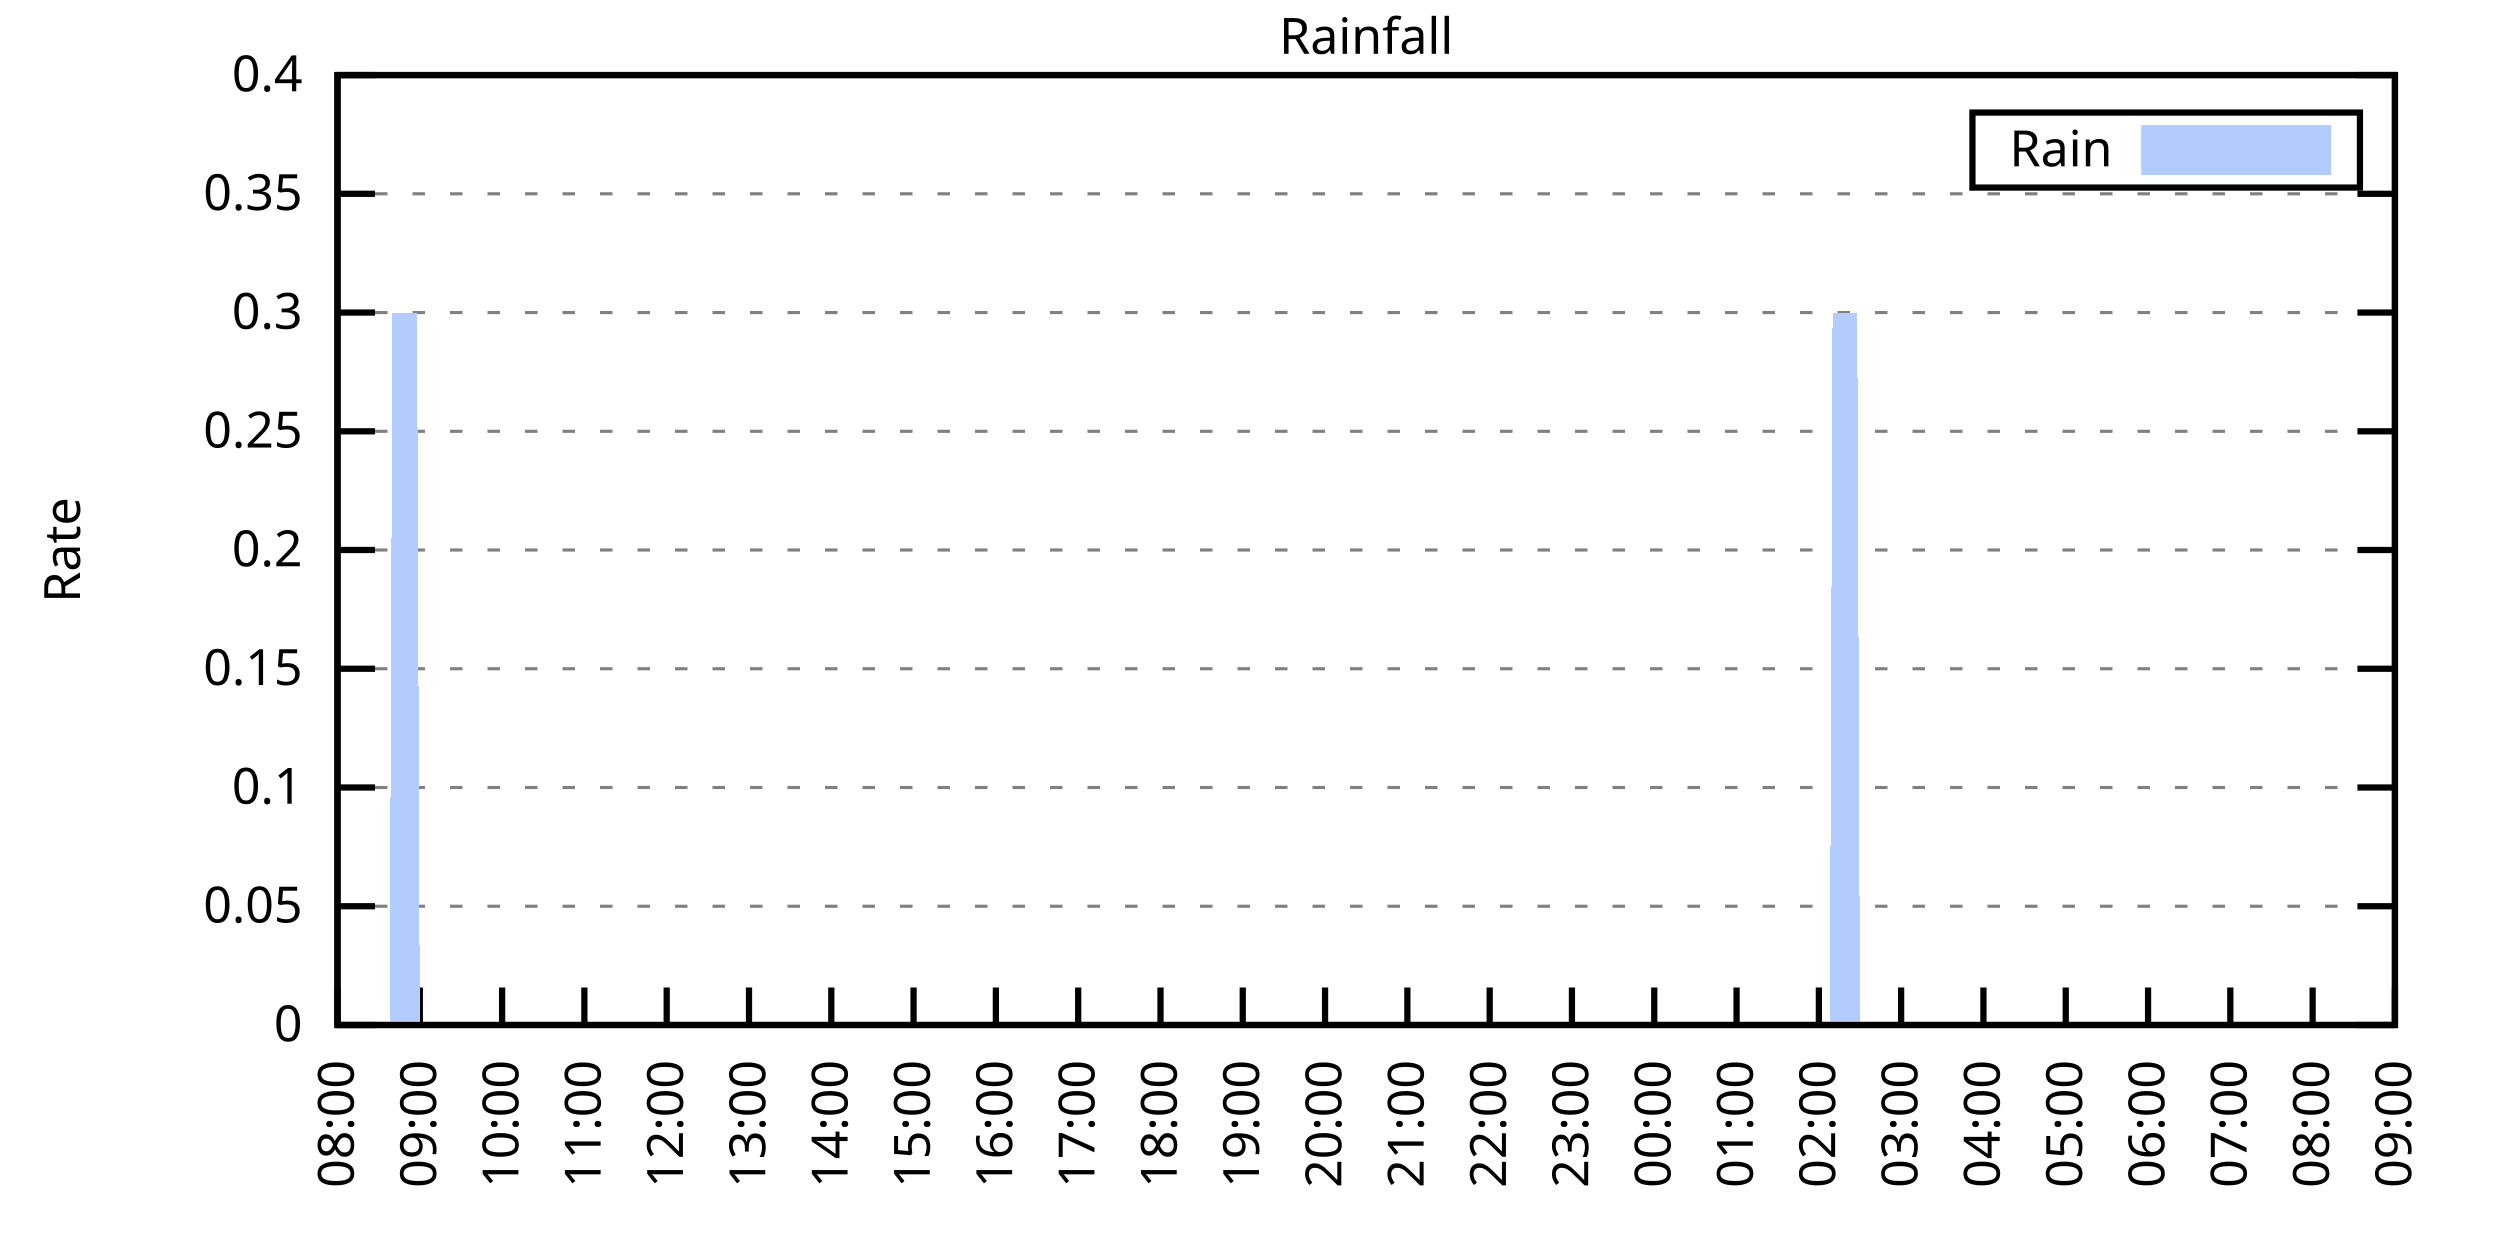
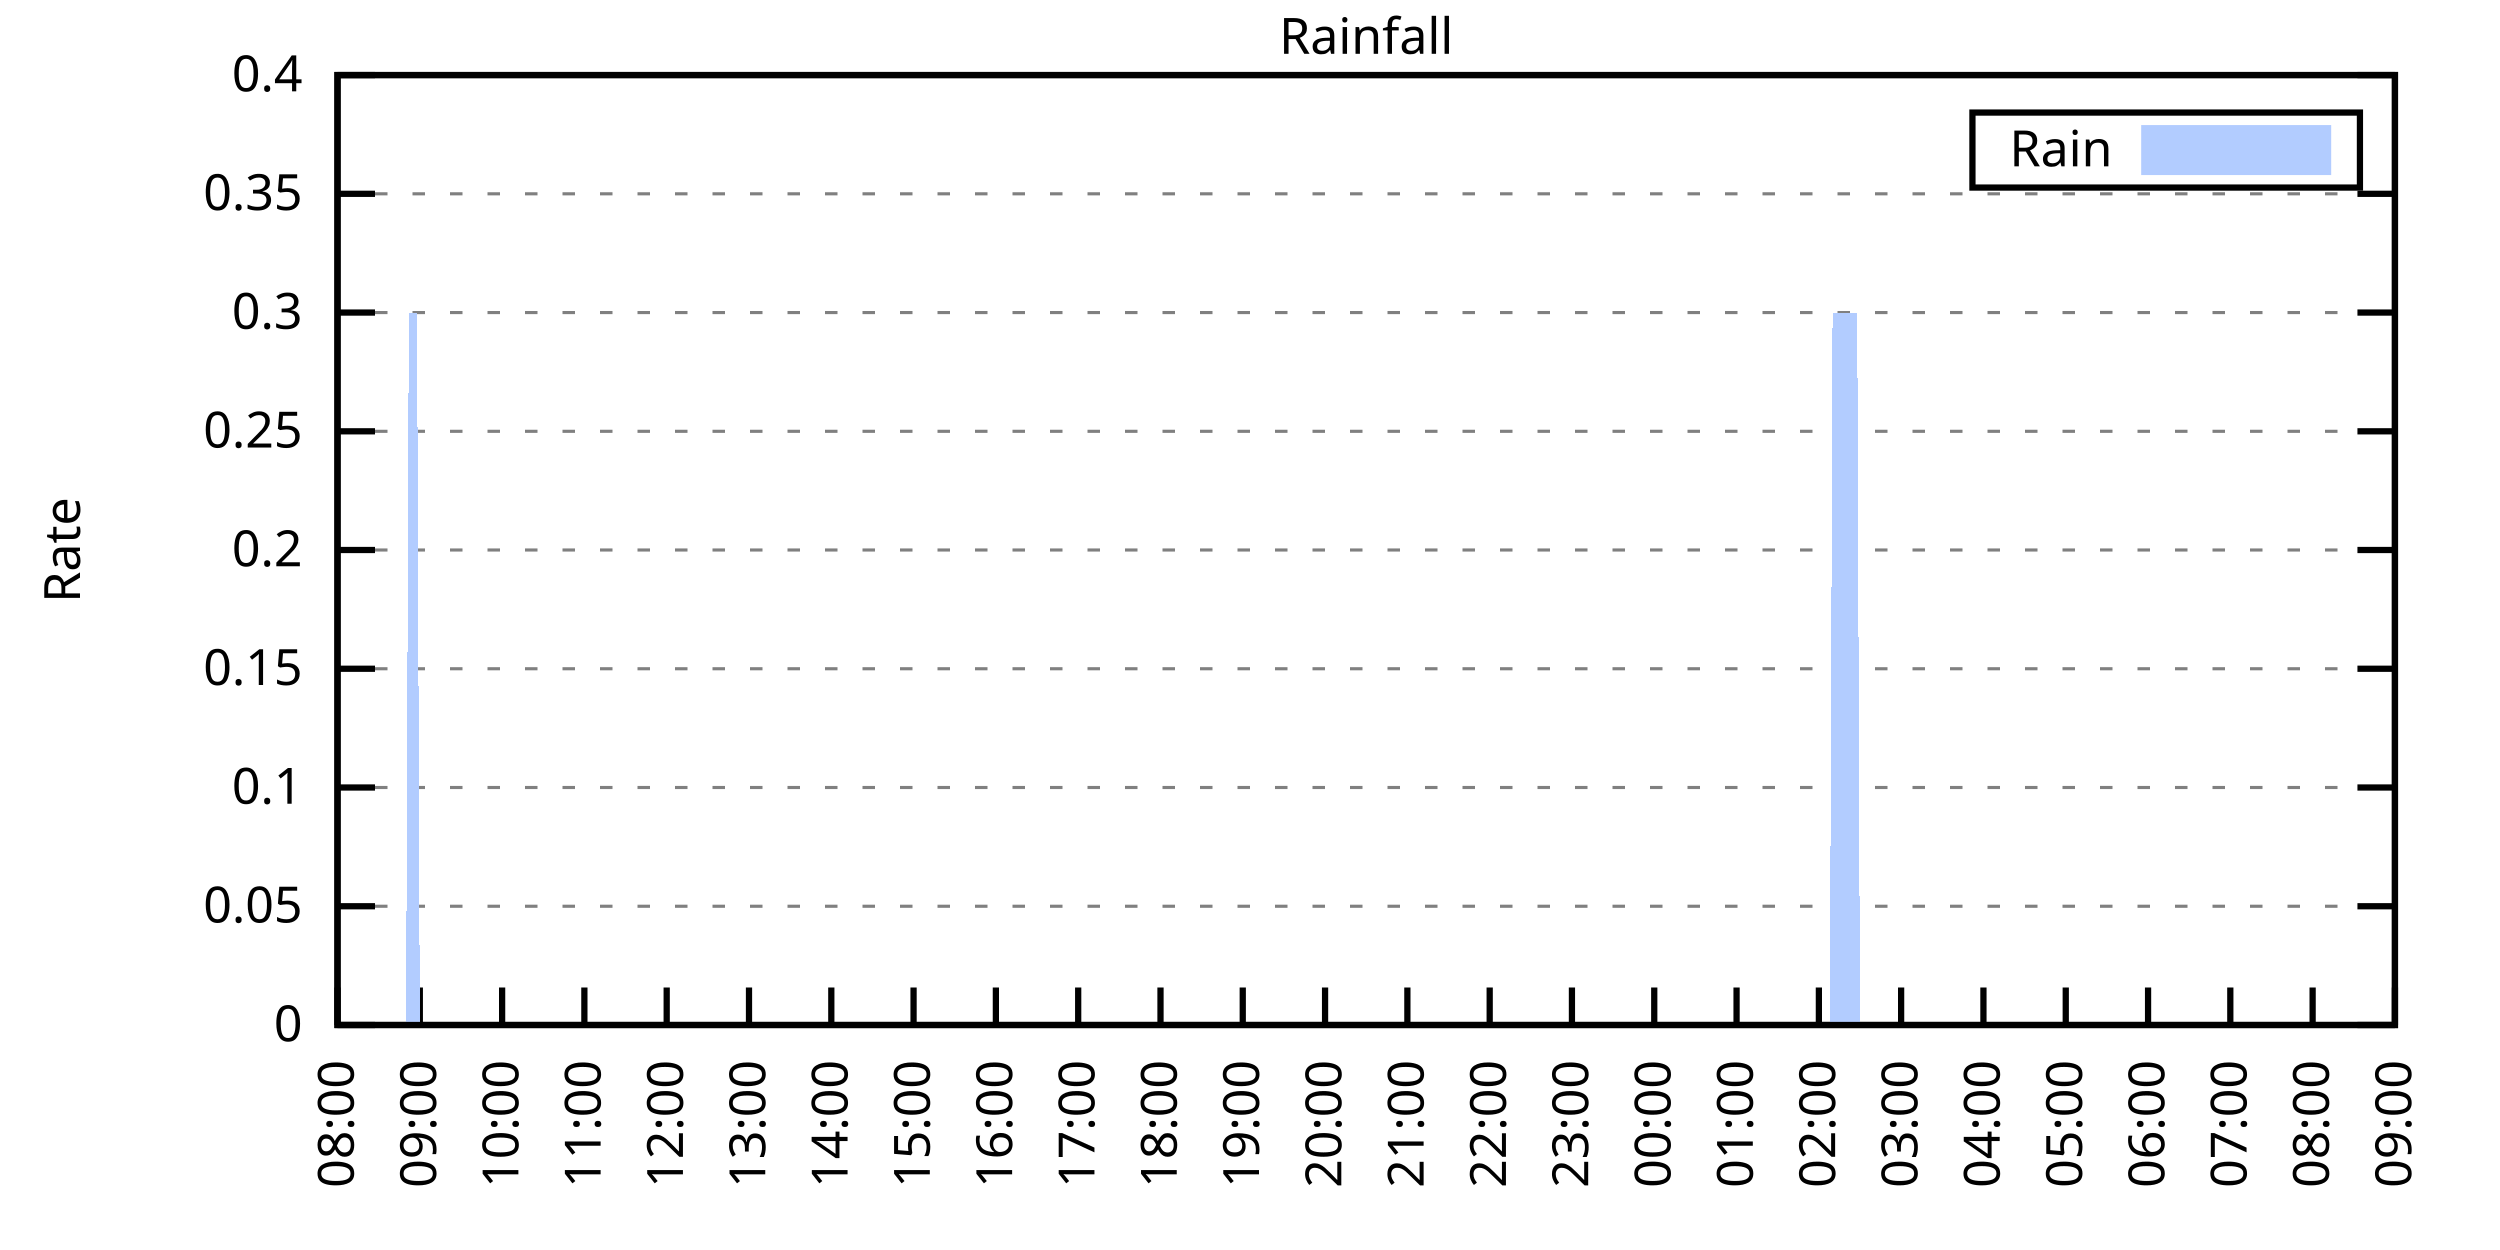
<svg xmlns="http://www.w3.org/2000/svg" xmlns:xlink="http://www.w3.org/1999/xlink" width="400" height="200" viewBox="0 0 400 200">
  <g id="gnuplot_canvas">
    <rect x="0" y="0" width="400" height="200" fill="none" />
    <defs>
      <circle id="gpDot" r="0.5" stroke-width="0.5" stroke="currentColor" />
      <path id="gpPt0" stroke-width="0.333" stroke="currentColor" d="M-1,0 h2 M0,-1 v2" />
      <path id="gpPt1" stroke-width="0.333" stroke="currentColor" d="M-1,-1 L1,1 M1,-1 L-1,1" />
      <path id="gpPt2" stroke-width="0.333" stroke="currentColor" d="M-1,0 L1,0 M0,-1 L0,1 M-1,-1 L1,1 M-1,1 L1,-1" />
      <rect id="gpPt3" stroke-width="0.333" stroke="currentColor" x="-1" y="-1" width="2" height="2" />
      <rect id="gpPt4" stroke-width="0.333" stroke="currentColor" fill="currentColor" x="-1" y="-1" width="2" height="2" />
      <circle id="gpPt5" stroke-width="0.333" stroke="currentColor" cx="0" cy="0" r="1" />
      <use xlink:href="#gpPt5" id="gpPt6" fill="currentColor" stroke="none" />
      <path id="gpPt7" stroke-width="0.333" stroke="currentColor" d="M0,-1.33 L-1.33,0.67 L1.33,0.67 z" />
      <use xlink:href="#gpPt7" id="gpPt8" fill="currentColor" stroke="none" />
      <use xlink:href="#gpPt7" id="gpPt9" stroke="currentColor" transform="rotate(180)" />
      <use xlink:href="#gpPt9" id="gpPt10" fill="currentColor" stroke="none" />
      <use xlink:href="#gpPt3" id="gpPt11" stroke="currentColor" transform="rotate(45)" />
      <use xlink:href="#gpPt11" id="gpPt12" fill="currentColor" stroke="none" />
      <path id="gpPt13" stroke-width="0.333" stroke="currentColor" d="M0,1.330 L1.265,0.411 L0.782,-1.067 L-0.782,-1.076 L-1.265,0.411 z" />
      <use xlink:href="#gpPt13" id="gpPt14" fill="currentColor" stroke="none" />
      <filter id="textbox" filterUnits="objectBoundingBox" x="0" y="0" height="1" width="1">
        <feFlood flood-color="white" flood-opacity="1" result="bgnd" />
        <feComposite in="SourceGraphic" in2="bgnd" operator="atop" />
      </filter>
      <filter id="greybox" filterUnits="objectBoundingBox" x="0" y="0" height="1" width="1">
        <feFlood flood-color="lightgrey" flood-opacity="1" result="grey" />
        <feComposite in="SourceGraphic" in2="grey" operator="atop" />
      </filter>
    </defs>
    <g fill="none" color="white" stroke="currentColor" stroke-width="1.00" stroke-linecap="butt" stroke-linejoin="miter">
</g>
    <g fill="none" color="black" stroke="currentColor" stroke-width="1.00" stroke-linecap="butt" stroke-linejoin="miter">
      <g stroke="none" shape-rendering="crispEdges">
        <polygon fill="rgb(255, 255, 255)" points="54.00,164.00 383.18,164.00 383.18,12.02 54.00,12.02 " />
      </g>
    </g>
    <g fill="none" color="black" stroke="currentColor" stroke-width="1.00" stroke-linecap="butt" stroke-linejoin="miter">
</g>
    <g fill="none" color="black" stroke="black" stroke-width="0.50" stroke-linecap="butt" stroke-linejoin="miter">
</g>
    <g fill="none" color="gray" stroke="currentColor" stroke-width="0.50" stroke-linecap="butt" stroke-linejoin="miter">
      <path stroke="gray" stroke-dasharray="2,4" class="gridline" d="M54.00,164.00 L383.19,164.00  " />
    </g>
    <g fill="none" color="gray" stroke="gray" stroke-width="1.00" stroke-linecap="butt" stroke-linejoin="miter">
</g>
    <g fill="none" color="black" stroke="currentColor" stroke-width="1.00" stroke-linecap="butt" stroke-linejoin="miter">
      <path stroke="black" d="M54.00,164.00 L60.00,164.00 M383.19,164.00 L377.19,164.00  " />
      <g transform="translate(48.40,166.60)" stroke="none" fill="black" font-family="Sans" font-size="8.00" text-anchor="end">
        <text>
          <tspan font-family="Sans"> 0</tspan>
        </text>
      </g>
    </g>
    <g fill="none" color="black" stroke="currentColor" stroke-width="1.00" stroke-linecap="butt" stroke-linejoin="miter">
</g>
    <g fill="none" color="black" stroke="black" stroke-width="0.50" stroke-linecap="butt" stroke-linejoin="miter">
</g>
    <g fill="none" color="gray" stroke="currentColor" stroke-width="0.50" stroke-linecap="butt" stroke-linejoin="miter">
      <path stroke="gray" stroke-dasharray="2,4" class="gridline" d="M54.00,145.00 L383.19,145.00  " />
    </g>
    <g fill="none" color="gray" stroke="gray" stroke-width="1.00" stroke-linecap="butt" stroke-linejoin="miter">
</g>
    <g fill="none" color="black" stroke="currentColor" stroke-width="1.00" stroke-linecap="butt" stroke-linejoin="miter">
      <path stroke="black" d="M54.00,145.00 L60.00,145.00 M383.19,145.00 L377.19,145.00  " />
      <g transform="translate(48.40,147.60)" stroke="none" fill="black" font-family="Sans" font-size="8.00" text-anchor="end">
        <text>
          <tspan font-family="Sans"> 0.05</tspan>
        </text>
      </g>
    </g>
    <g fill="none" color="black" stroke="currentColor" stroke-width="1.00" stroke-linecap="butt" stroke-linejoin="miter">
</g>
    <g fill="none" color="black" stroke="black" stroke-width="0.50" stroke-linecap="butt" stroke-linejoin="miter">
</g>
    <g fill="none" color="gray" stroke="currentColor" stroke-width="0.50" stroke-linecap="butt" stroke-linejoin="miter">
      <path stroke="gray" stroke-dasharray="2,4" class="gridline" d="M54.00,126.00 L383.19,126.00  " />
    </g>
    <g fill="none" color="gray" stroke="gray" stroke-width="1.00" stroke-linecap="butt" stroke-linejoin="miter">
</g>
    <g fill="none" color="black" stroke="currentColor" stroke-width="1.00" stroke-linecap="butt" stroke-linejoin="miter">
      <path stroke="black" d="M54.00,126.00 L60.00,126.00 M383.19,126.00 L377.19,126.00  " />
      <g transform="translate(48.40,128.60)" stroke="none" fill="black" font-family="Sans" font-size="8.00" text-anchor="end">
        <text>
          <tspan font-family="Sans"> 0.1</tspan>
        </text>
      </g>
    </g>
    <g fill="none" color="black" stroke="currentColor" stroke-width="1.00" stroke-linecap="butt" stroke-linejoin="miter">
</g>
    <g fill="none" color="black" stroke="black" stroke-width="0.50" stroke-linecap="butt" stroke-linejoin="miter">
</g>
    <g fill="none" color="gray" stroke="currentColor" stroke-width="0.50" stroke-linecap="butt" stroke-linejoin="miter">
      <path stroke="gray" stroke-dasharray="2,4" class="gridline" d="M54.00,107.00 L383.19,107.00  " />
    </g>
    <g fill="none" color="gray" stroke="gray" stroke-width="1.00" stroke-linecap="butt" stroke-linejoin="miter">
</g>
    <g fill="none" color="black" stroke="currentColor" stroke-width="1.00" stroke-linecap="butt" stroke-linejoin="miter">
      <path stroke="black" d="M54.00,107.00 L60.00,107.00 M383.19,107.00 L377.19,107.00  " />
      <g transform="translate(48.40,109.60)" stroke="none" fill="black" font-family="Sans" font-size="8.00" text-anchor="end">
        <text>
          <tspan font-family="Sans"> 0.15</tspan>
        </text>
      </g>
    </g>
    <g fill="none" color="black" stroke="currentColor" stroke-width="1.00" stroke-linecap="butt" stroke-linejoin="miter">
</g>
    <g fill="none" color="black" stroke="black" stroke-width="0.50" stroke-linecap="butt" stroke-linejoin="miter">
</g>
    <g fill="none" color="gray" stroke="currentColor" stroke-width="0.50" stroke-linecap="butt" stroke-linejoin="miter">
      <path stroke="gray" stroke-dasharray="2,4" class="gridline" d="M54.00,88.00 L383.19,88.00  " />
    </g>
    <g fill="none" color="gray" stroke="gray" stroke-width="1.00" stroke-linecap="butt" stroke-linejoin="miter">
</g>
    <g fill="none" color="black" stroke="currentColor" stroke-width="1.00" stroke-linecap="butt" stroke-linejoin="miter">
      <path stroke="black" d="M54.00,88.00 L60.00,88.00 M383.19,88.00 L377.19,88.00  " />
      <g transform="translate(48.40,90.60)" stroke="none" fill="black" font-family="Sans" font-size="8.00" text-anchor="end">
        <text>
          <tspan font-family="Sans"> 0.2</tspan>
        </text>
      </g>
    </g>
    <g fill="none" color="black" stroke="currentColor" stroke-width="1.00" stroke-linecap="butt" stroke-linejoin="miter">
</g>
    <g fill="none" color="black" stroke="black" stroke-width="0.50" stroke-linecap="butt" stroke-linejoin="miter">
</g>
    <g fill="none" color="gray" stroke="currentColor" stroke-width="0.50" stroke-linecap="butt" stroke-linejoin="miter">
      <path stroke="gray" stroke-dasharray="2,4" class="gridline" d="M54.00,69.01 L383.19,69.01  " />
    </g>
    <g fill="none" color="gray" stroke="gray" stroke-width="1.00" stroke-linecap="butt" stroke-linejoin="miter">
</g>
    <g fill="none" color="black" stroke="currentColor" stroke-width="1.00" stroke-linecap="butt" stroke-linejoin="miter">
      <path stroke="black" d="M54.00,69.01 L60.00,69.01 M383.19,69.01 L377.19,69.01  " />
      <g transform="translate(48.40,71.61)" stroke="none" fill="black" font-family="Sans" font-size="8.00" text-anchor="end">
        <text>
          <tspan font-family="Sans"> 0.25</tspan>
        </text>
      </g>
    </g>
    <g fill="none" color="black" stroke="currentColor" stroke-width="1.00" stroke-linecap="butt" stroke-linejoin="miter">
</g>
    <g fill="none" color="black" stroke="black" stroke-width="0.50" stroke-linecap="butt" stroke-linejoin="miter">
</g>
    <g fill="none" color="gray" stroke="currentColor" stroke-width="0.50" stroke-linecap="butt" stroke-linejoin="miter">
      <path stroke="gray" stroke-dasharray="2,4" class="gridline" d="M54.00,50.01 L383.19,50.01  " />
    </g>
    <g fill="none" color="gray" stroke="gray" stroke-width="1.00" stroke-linecap="butt" stroke-linejoin="miter">
</g>
    <g fill="none" color="black" stroke="currentColor" stroke-width="1.00" stroke-linecap="butt" stroke-linejoin="miter">
      <path stroke="black" d="M54.00,50.01 L60.00,50.01 M383.19,50.01 L377.19,50.01  " />
      <g transform="translate(48.40,52.61)" stroke="none" fill="black" font-family="Sans" font-size="8.00" text-anchor="end">
        <text>
          <tspan font-family="Sans"> 0.3</tspan>
        </text>
      </g>
    </g>
    <g fill="none" color="black" stroke="currentColor" stroke-width="1.00" stroke-linecap="butt" stroke-linejoin="miter">
</g>
    <g fill="none" color="black" stroke="black" stroke-width="0.50" stroke-linecap="butt" stroke-linejoin="miter">
</g>
    <g fill="none" color="gray" stroke="currentColor" stroke-width="0.50" stroke-linecap="butt" stroke-linejoin="miter">
      <path stroke="gray" stroke-dasharray="2,4" class="gridline" d="M54.00,31.01 L383.19,31.01  " />
    </g>
    <g fill="none" color="gray" stroke="gray" stroke-width="1.00" stroke-linecap="butt" stroke-linejoin="miter">
</g>
    <g fill="none" color="black" stroke="currentColor" stroke-width="1.00" stroke-linecap="butt" stroke-linejoin="miter">
      <path stroke="black" d="M54.00,31.01 L60.00,31.01 M383.19,31.01 L377.19,31.01  " />
      <g transform="translate(48.40,33.61)" stroke="none" fill="black" font-family="Sans" font-size="8.00" text-anchor="end">
        <text>
          <tspan font-family="Sans"> 0.35</tspan>
        </text>
      </g>
    </g>
    <g fill="none" color="black" stroke="currentColor" stroke-width="1.00" stroke-linecap="butt" stroke-linejoin="miter">
</g>
    <g fill="none" color="black" stroke="black" stroke-width="0.50" stroke-linecap="butt" stroke-linejoin="miter">
</g>
    <g fill="none" color="gray" stroke="currentColor" stroke-width="0.50" stroke-linecap="butt" stroke-linejoin="miter">
      <path stroke="gray" stroke-dasharray="2,4" class="gridline" d="M54.00,12.01 L383.19,12.01  " />
    </g>
    <g fill="none" color="gray" stroke="gray" stroke-width="1.00" stroke-linecap="butt" stroke-linejoin="miter">
</g>
    <g fill="none" color="black" stroke="currentColor" stroke-width="1.00" stroke-linecap="butt" stroke-linejoin="miter">
      <path stroke="black" d="M54.00,12.01 L60.00,12.01 M383.19,12.01 L377.19,12.01  " />
      <g transform="translate(48.40,14.61)" stroke="none" fill="black" font-family="Sans" font-size="8.00" text-anchor="end">
        <text>
          <tspan font-family="Sans"> 0.4</tspan>
        </text>
      </g>
    </g>
    <g fill="none" color="black" stroke="currentColor" stroke-width="1.00" stroke-linecap="butt" stroke-linejoin="miter">
      <path stroke="black" d="M54.00,164.00 L54.00,158.00  " />
      <g transform="translate(56.60,169.60) rotate(270.00)" stroke="none" fill="black" font-family="Sans" font-size="8.00" text-anchor="end">
        <text>
          <tspan font-family="Sans">08:00</tspan>
        </text>
      </g>
    </g>
    <g fill="none" color="black" stroke="currentColor" stroke-width="1.00" stroke-linecap="butt" stroke-linejoin="miter">
      <path stroke="black" d="M67.17,164.00 L67.17,158.00  " />
      <g transform="translate(69.77,169.60) rotate(270.00)" stroke="none" fill="black" font-family="Sans" font-size="8.00" text-anchor="end">
        <text>
          <tspan font-family="Sans">09:00</tspan>
        </text>
      </g>
    </g>
    <g fill="none" color="black" stroke="currentColor" stroke-width="1.00" stroke-linecap="butt" stroke-linejoin="miter">
      <path stroke="black" d="M80.34,164.00 L80.34,158.00  " />
      <g transform="translate(82.94,169.60) rotate(270.00)" stroke="none" fill="black" font-family="Sans" font-size="8.00" text-anchor="end">
        <text>
          <tspan font-family="Sans">10:00</tspan>
        </text>
      </g>
    </g>
    <g fill="none" color="black" stroke="currentColor" stroke-width="1.00" stroke-linecap="butt" stroke-linejoin="miter">
      <path stroke="black" d="M93.50,164.00 L93.50,158.00  " />
      <g transform="translate(96.10,169.60) rotate(270.00)" stroke="none" fill="black" font-family="Sans" font-size="8.00" text-anchor="end">
        <text>
          <tspan font-family="Sans">11:00</tspan>
        </text>
      </g>
    </g>
    <g fill="none" color="black" stroke="currentColor" stroke-width="1.00" stroke-linecap="butt" stroke-linejoin="miter">
      <path stroke="black" d="M106.67,164.00 L106.67,158.00  " />
      <g transform="translate(109.27,169.60) rotate(270.00)" stroke="none" fill="black" font-family="Sans" font-size="8.00" text-anchor="end">
        <text>
          <tspan font-family="Sans">12:00</tspan>
        </text>
      </g>
    </g>
    <g fill="none" color="black" stroke="currentColor" stroke-width="1.00" stroke-linecap="butt" stroke-linejoin="miter">
      <path stroke="black" d="M119.84,164.00 L119.84,158.00  " />
      <g transform="translate(122.44,169.60) rotate(270.00)" stroke="none" fill="black" font-family="Sans" font-size="8.00" text-anchor="end">
        <text>
          <tspan font-family="Sans">13:00</tspan>
        </text>
      </g>
    </g>
    <g fill="none" color="black" stroke="currentColor" stroke-width="1.00" stroke-linecap="butt" stroke-linejoin="miter">
      <path stroke="black" d="M133.01,164.00 L133.01,158.00  " />
      <g transform="translate(135.61,169.60) rotate(270.00)" stroke="none" fill="black" font-family="Sans" font-size="8.00" text-anchor="end">
        <text>
          <tspan font-family="Sans">14:00</tspan>
        </text>
      </g>
    </g>
    <g fill="none" color="black" stroke="currentColor" stroke-width="1.00" stroke-linecap="butt" stroke-linejoin="miter">
      <path stroke="black" d="M146.17,164.00 L146.17,158.00  " />
      <g transform="translate(148.77,169.60) rotate(270.00)" stroke="none" fill="black" font-family="Sans" font-size="8.00" text-anchor="end">
        <text>
          <tspan font-family="Sans">15:00</tspan>
        </text>
      </g>
    </g>
    <g fill="none" color="black" stroke="currentColor" stroke-width="1.00" stroke-linecap="butt" stroke-linejoin="miter">
      <path stroke="black" d="M159.34,164.00 L159.34,158.00  " />
      <g transform="translate(161.94,169.60) rotate(270.00)" stroke="none" fill="black" font-family="Sans" font-size="8.00" text-anchor="end">
        <text>
          <tspan font-family="Sans">16:00</tspan>
        </text>
      </g>
    </g>
    <g fill="none" color="black" stroke="currentColor" stroke-width="1.00" stroke-linecap="butt" stroke-linejoin="miter">
      <path stroke="black" d="M172.51,164.00 L172.51,158.00  " />
      <g transform="translate(175.11,169.60) rotate(270.00)" stroke="none" fill="black" font-family="Sans" font-size="8.00" text-anchor="end">
        <text>
          <tspan font-family="Sans">17:00</tspan>
        </text>
      </g>
    </g>
    <g fill="none" color="black" stroke="currentColor" stroke-width="1.00" stroke-linecap="butt" stroke-linejoin="miter">
      <path stroke="black" d="M185.68,164.00 L185.68,158.00  " />
      <g transform="translate(188.28,169.60) rotate(270.00)" stroke="none" fill="black" font-family="Sans" font-size="8.00" text-anchor="end">
        <text>
          <tspan font-family="Sans">18:00</tspan>
        </text>
      </g>
    </g>
    <g fill="none" color="black" stroke="currentColor" stroke-width="1.00" stroke-linecap="butt" stroke-linejoin="miter">
      <path stroke="black" d="M198.84,164.00 L198.84,158.00  " />
      <g transform="translate(201.44,169.60) rotate(270.00)" stroke="none" fill="black" font-family="Sans" font-size="8.00" text-anchor="end">
        <text>
          <tspan font-family="Sans">19:00</tspan>
        </text>
      </g>
    </g>
    <g fill="none" color="black" stroke="currentColor" stroke-width="1.00" stroke-linecap="butt" stroke-linejoin="miter">
      <path stroke="black" d="M212.01,164.00 L212.01,158.00  " />
      <g transform="translate(214.61,169.60) rotate(270.00)" stroke="none" fill="black" font-family="Sans" font-size="8.00" text-anchor="end">
        <text>
          <tspan font-family="Sans">20:00</tspan>
        </text>
      </g>
    </g>
    <g fill="none" color="black" stroke="currentColor" stroke-width="1.00" stroke-linecap="butt" stroke-linejoin="miter">
      <path stroke="black" d="M225.18,164.00 L225.18,158.00  " />
      <g transform="translate(227.78,169.60) rotate(270.00)" stroke="none" fill="black" font-family="Sans" font-size="8.00" text-anchor="end">
        <text>
          <tspan font-family="Sans">21:00</tspan>
        </text>
      </g>
    </g>
    <g fill="none" color="black" stroke="currentColor" stroke-width="1.00" stroke-linecap="butt" stroke-linejoin="miter">
      <path stroke="black" d="M238.35,164.00 L238.35,158.00  " />
      <g transform="translate(240.95,169.60) rotate(270.00)" stroke="none" fill="black" font-family="Sans" font-size="8.00" text-anchor="end">
        <text>
          <tspan font-family="Sans">22:00</tspan>
        </text>
      </g>
    </g>
    <g fill="none" color="black" stroke="currentColor" stroke-width="1.00" stroke-linecap="butt" stroke-linejoin="miter">
      <path stroke="black" d="M251.51,164.00 L251.51,158.00  " />
      <g transform="translate(254.11,169.60) rotate(270.00)" stroke="none" fill="black" font-family="Sans" font-size="8.00" text-anchor="end">
        <text>
          <tspan font-family="Sans">23:00</tspan>
        </text>
      </g>
    </g>
    <g fill="none" color="black" stroke="currentColor" stroke-width="1.00" stroke-linecap="butt" stroke-linejoin="miter">
      <path stroke="black" d="M264.68,164.00 L264.68,158.00  " />
      <g transform="translate(267.28,169.60) rotate(270.00)" stroke="none" fill="black" font-family="Sans" font-size="8.00" text-anchor="end">
        <text>
          <tspan font-family="Sans">00:00</tspan>
        </text>
      </g>
    </g>
    <g fill="none" color="black" stroke="currentColor" stroke-width="1.00" stroke-linecap="butt" stroke-linejoin="miter">
      <path stroke="black" d="M277.85,164.00 L277.85,158.00  " />
      <g transform="translate(280.45,169.60) rotate(270.00)" stroke="none" fill="black" font-family="Sans" font-size="8.00" text-anchor="end">
        <text>
          <tspan font-family="Sans">01:00</tspan>
        </text>
      </g>
    </g>
    <g fill="none" color="black" stroke="currentColor" stroke-width="1.00" stroke-linecap="butt" stroke-linejoin="miter">
      <path stroke="black" d="M291.02,164.00 L291.02,158.00  " />
      <g transform="translate(293.62,169.60) rotate(270.00)" stroke="none" fill="black" font-family="Sans" font-size="8.00" text-anchor="end">
        <text>
          <tspan font-family="Sans">02:00</tspan>
        </text>
      </g>
    </g>
    <g fill="none" color="black" stroke="currentColor" stroke-width="1.00" stroke-linecap="butt" stroke-linejoin="miter">
      <path stroke="black" d="M304.18,164.00 L304.18,158.00  " />
      <g transform="translate(306.78,169.60) rotate(270.00)" stroke="none" fill="black" font-family="Sans" font-size="8.00" text-anchor="end">
        <text>
          <tspan font-family="Sans">03:00</tspan>
        </text>
      </g>
    </g>
    <g fill="none" color="black" stroke="currentColor" stroke-width="1.00" stroke-linecap="butt" stroke-linejoin="miter">
      <path stroke="black" d="M317.35,164.00 L317.35,158.00  " />
      <g transform="translate(319.95,169.60) rotate(270.00)" stroke="none" fill="black" font-family="Sans" font-size="8.00" text-anchor="end">
        <text>
          <tspan font-family="Sans">04:00</tspan>
        </text>
      </g>
    </g>
    <g fill="none" color="black" stroke="currentColor" stroke-width="1.00" stroke-linecap="butt" stroke-linejoin="miter">
      <path stroke="black" d="M330.52,164.00 L330.52,158.00  " />
      <g transform="translate(333.12,169.60) rotate(270.00)" stroke="none" fill="black" font-family="Sans" font-size="8.00" text-anchor="end">
        <text>
          <tspan font-family="Sans">05:00</tspan>
        </text>
      </g>
    </g>
    <g fill="none" color="black" stroke="currentColor" stroke-width="1.00" stroke-linecap="butt" stroke-linejoin="miter">
      <path stroke="black" d="M343.69,164.00 L343.69,158.00  " />
      <g transform="translate(346.29,169.60) rotate(270.00)" stroke="none" fill="black" font-family="Sans" font-size="8.00" text-anchor="end">
        <text>
          <tspan font-family="Sans">06:00</tspan>
        </text>
      </g>
    </g>
    <g fill="none" color="black" stroke="currentColor" stroke-width="1.00" stroke-linecap="butt" stroke-linejoin="miter">
      <path stroke="black" d="M356.85,164.00 L356.85,158.00  " />
      <g transform="translate(359.45,169.60) rotate(270.00)" stroke="none" fill="black" font-family="Sans" font-size="8.00" text-anchor="end">
        <text>
          <tspan font-family="Sans">07:00</tspan>
        </text>
      </g>
    </g>
    <g fill="none" color="black" stroke="currentColor" stroke-width="1.00" stroke-linecap="butt" stroke-linejoin="miter">
      <path stroke="black" d="M370.02,164.00 L370.02,158.00  " />
      <g transform="translate(372.62,169.60) rotate(270.00)" stroke="none" fill="black" font-family="Sans" font-size="8.00" text-anchor="end">
        <text>
          <tspan font-family="Sans">08:00</tspan>
        </text>
      </g>
    </g>
    <g fill="none" color="black" stroke="currentColor" stroke-width="1.00" stroke-linecap="butt" stroke-linejoin="miter">
      <path stroke="black" d="M383.19,164.00 L383.19,158.00  " />
      <g transform="translate(385.79,169.60) rotate(270.00)" stroke="none" fill="black" font-family="Sans" font-size="8.00" text-anchor="end">
        <text>
          <tspan font-family="Sans">09:00</tspan>
        </text>
      </g>
    </g>
    <g fill="none" color="black" stroke="currentColor" stroke-width="1.00" stroke-linecap="butt" stroke-linejoin="miter">
</g>
    <g fill="none" color="black" stroke="currentColor" stroke-width="1.00" stroke-linecap="butt" stroke-linejoin="miter">
      <path stroke="black" d="M54.00,12.01 L54.00,164.00 L383.19,164.00 L383.19,12.01 L54.00,12.01 Z  " />
    </g>
    <g fill="none" color="black" stroke="currentColor" stroke-width="1.00" stroke-linecap="butt" stroke-linejoin="miter">
</g>
    <g fill="none" color="black" stroke="currentColor" stroke-width="1.00" stroke-linecap="butt" stroke-linejoin="miter">
      <path stroke="black" d="M315.59,30.01 L315.59,18.01 L377.59,18.01 L377.59,30.01 L315.59,30.01 Z  " />
    </g>
    <g id="Rainfall_plot_1">
      <g fill="none" color="white" stroke="black" stroke-width="2.00" stroke-linecap="butt" stroke-linejoin="miter">
</g>
      <g fill="none" color="black" stroke="currentColor" stroke-width="2.00" stroke-linecap="butt" stroke-linejoin="miter">
        <g transform="translate(337.99,26.61)" stroke="none" fill="black" font-family="Sans" font-size="8.00" text-anchor="end">
          <text>
            <tspan font-family="Sans">Rain</tspan>
          </text>
        </g>
      </g>
      <g fill="none" color="black" stroke="currentColor" stroke-width="2.00" stroke-linecap="butt" stroke-linejoin="miter">
        <g stroke="none" shape-rendering="crispEdges">
          <polygon fill="rgb(178, 204, 255)" points="343.59,27.01 371.99,27.01 371.99,21.01 343.59,21.01 " />
        </g>
        <path stroke="rgb(178, 204, 255)" d="M343.59,27.01 L371.99,27.01 L371.99,21.01 L343.59,21.01 L343.59,27.01 Z  " />
      </g>
      <g fill="none" color="black" stroke="currentColor" stroke-width="2.00" stroke-linecap="butt" stroke-linejoin="miter">
        <g stroke="none" shape-rendering="crispEdges">
-           <polygon fill="rgb(178, 204, 255)" points="57.51,164.00 57.95,164.00 58.39,164.00 58.83,164.00 59.27,164.00 59.71,164.00 60.14,164.00 60.58,164.00 61.02,164.00 61.46,164.00 61.90,164.00 62.34,164.00 62.78,50.01 63.22,50.01 63.66,50.01 64.10,50.01 64.53,50.01 64.97,50.01 65.41,50.01 65.85,50.01 66.29,50.01 66.73,50.01 67.17,164.00 67.61,164.00 68.05,164.00 68.48,164.00 68.92,164.00 69.36,164.00 69.80,164.00 70.24,164.00 70.68,164.00 71.12,164.00 71.56,164.00 72.00,164.00 72.43,164.00 72.87,164.00 73.31,164.00 73.75,164.00 74.19,164.00 74.63,164.00 75.07,164.00 75.51,164.00 75.95,164.00 76.38,164.00 76.82,164.00 77.26,164.00 77.70,164.00 78.14,164.00 78.58,164.00 79.02,164.00 79.46,164.00 79.90,164.00 80.34,164.00 80.77,164.00 81.21,164.00 81.65,164.00 82.09,164.00 82.53,164.00 82.97,164.00 83.41,164.00 83.85,164.00 84.29,164.00 84.72,164.00 85.16,164.00 85.60,164.00 86.04,164.00 86.48,164.00 86.92,164.00 87.36,164.00 87.80,164.00 88.24,164.00 88.67,164.00 89.11,164.00 89.55,164.00 89.99,164.00 90.43,164.00 90.87,164.00 91.31,164.00 91.75,164.00 92.19,164.00 92.62,164.00 93.06,164.00 93.50,164.00 93.94,164.00 94.38,164.00 94.82,164.00 95.26,164.00 95.70,164.00 96.14,164.00 96.58,164.00 97.01,164.00 97.45,164.00 97.89,164.00 98.33,164.00 98.77,164.00 99.21,164.00 99.65,164.00 100.09,164.00 100.53,164.00 100.96,164.00 101.40,164.00 101.84,164.00 102.28,164.00 102.72,164.00 103.16,164.00 103.60,164.00 104.04,164.00 104.48,164.00 104.91,164.00 105.35,164.00 105.79,164.00 106.23,164.00 106.67,164.00 107.11,164.00 107.55,164.00 107.99,164.00 108.43,164.00 108.87,164.00 109.30,164.00 109.74,164.00 110.18,164.00 110.62,164.00 111.06,164.00 111.50,164.00 111.94,164.00 112.38,164.00 112.82,164.00 113.25,164.00 113.69,164.00 114.13,164.00 114.57,164.00 115.01,164.00 115.45,164.00 115.89,164.00 116.33,164.00 116.77,164.00 117.20,164.00 117.64,164.00 118.08,164.00 118.52,164.00 118.96,164.00 119.40,164.00 119.84,164.00 120.28,164.00 120.72,164.00 121.15,164.00 121.59,164.00 122.03,164.00 122.47,164.00 122.91,164.00 123.35,164.00 123.79,164.00 124.23,164.00 124.67,164.00 125.11,164.00 125.54,164.00 125.98,164.00 126.42,164.00 126.86,164.00 127.30,164.00 127.74,164.00 128.18,164.00 128.62,164.00 129.06,164.00 129.49,164.00 129.93,164.00 130.37,164.00 130.81,164.00 131.25,164.00 131.69,164.00 132.13,164.00 132.57,164.00 133.01,164.00 133.44,164.00 133.88,164.00 134.32,164.00 134.76,164.00 135.20,164.00 135.64,164.00 136.08,164.00 136.52,164.00 136.96,164.00 137.39,164.00 137.83,164.00 138.27,164.00 138.71,164.00 139.15,164.00 139.59,164.00 140.03,164.00 140.47,164.00 140.91,164.00 141.35,164.00 141.78,164.00 142.22,164.00 142.66,164.00 143.10,164.00 143.54,164.00 143.98,164.00 144.42,164.00 144.86,164.00 145.30,164.00 145.73,164.00 146.17,164.00 146.61,164.00 147.05,164.00 147.49,164.00 147.93,164.00 148.37,164.00 148.81,164.00 149.25,164.00 149.68,164.00 150.12,164.00 150.56,164.00 151.00,164.00 151.44,164.00 151.88,164.00 152.32,164.00 152.76,164.00 153.20,164.00 153.63,164.00 154.07,164.00 154.51,164.00 154.95,164.00 155.39,164.00 155.83,164.00 156.27,164.00 156.71,164.00 157.15,164.00 157.59,164.00 158.02,164.00 158.46,164.00 158.90,164.00 159.34,164.00 159.78,164.00 160.22,164.00 160.66,164.00 161.10,164.00 161.54,164.00 161.97,164.00 162.41,164.00 162.85,164.00 163.29,164.00 163.73,164.00 164.17,164.00 164.61,164.00 165.05,164.00 165.49,164.00 165.92,164.00 166.36,164.00 166.80,164.00 167.24,164.00 167.68,164.00 168.12,164.00 168.56,164.00 169.00,164.00 169.44,164.00 169.87,164.00 170.31,164.00 170.75,164.00 171.19,164.00 171.63,164.00 172.07,164.00 172.51,164.00 172.95,164.00 173.39,164.00 173.83,164.00 174.26,164.00 174.70,164.00 175.14,164.00 175.58,164.00 176.02,164.00 176.46,164.00 176.90,164.00 177.34,164.00 177.78,164.00 178.21,164.00 178.65,164.00 179.09,164.00 179.53,164.00 179.97,164.00 180.41,164.00 180.85,164.00 181.29,164.00 181.73,164.00 182.16,164.00 182.60,164.00 183.04,164.00 183.48,164.00 183.92,164.00 184.36,164.00 184.80,164.00 185.24,164.00 185.68,164.00 186.11,164.00 186.55,164.00 186.99,164.00 187.43,164.00 187.87,164.00 188.31,164.00 188.75,164.00 189.19,164.00 189.63,164.00 190.07,164.00 190.50,164.00 190.94,164.00 191.38,164.00 191.82,164.00 192.26,164.00 192.70,164.00 193.14,164.00 193.58,164.00 194.02,164.00 194.45,164.00 194.89,164.00 195.33,164.00 195.77,164.00 196.21,164.00 196.65,164.00 197.09,164.00 197.53,164.00 197.97,164.00 198.40,164.00 198.84,164.00 199.28,164.00 199.72,164.00 200.16,164.00 200.60,164.00 201.04,164.00 201.48,164.00 201.92,164.00 202.35,164.00 202.79,164.00 203.23,164.00 203.67,164.00 204.11,164.00 204.55,164.00 204.99,164.00 205.43,164.00 205.87,164.00 206.31,164.00 206.74,164.00 207.18,164.00 207.62,164.00 208.06,164.00 208.50,164.00 208.94,164.00 209.38,164.00 209.82,164.00 210.26,164.00 210.69,164.00 211.13,164.00 211.57,164.00 212.01,164.00 212.45,164.00 212.89,164.00 213.33,164.00 213.77,164.00 214.21,164.00 214.64,164.00 215.08,164.00 215.52,164.00 215.96,164.00 216.40,164.00 216.84,164.00 217.28,164.00 217.72,164.00 218.16,164.00 218.60,164.00 219.03,164.00 219.47,164.00 219.91,164.00 220.35,164.00 220.79,164.00 221.23,164.00 221.67,164.00 222.11,164.00 222.55,164.00 222.98,164.00 223.42,164.00 223.86,164.00 224.30,164.00 224.74,164.00 225.18,164.00 225.62,164.00 226.06,164.00 226.50,164.00 226.93,164.00 227.37,164.00 227.81,164.00 228.25,164.00 228.69,164.00 229.13,164.00 229.57,164.00 230.01,164.00 230.45,164.00 230.88,164.00 231.32,164.00 231.76,164.00 232.20,164.00 232.64,164.00 233.08,164.00 233.52,164.00 233.96,164.00 234.40,164.00 234.84,164.00 235.27,164.00 235.71,164.00 236.15,164.00 236.59,164.00 237.03,164.00 237.47,164.00 237.91,164.00 238.35,164.00 238.79,164.00 239.22,164.00 239.66,164.00 240.10,164.00 240.54,164.00 240.98,164.00 241.42,164.00 241.86,164.00 242.30,164.00 242.74,164.00 243.17,164.00 243.61,164.00 244.05,164.00 244.49,164.00 244.93,164.00 245.37,164.00 245.81,164.00 246.25,164.00 246.69,164.00 247.12,164.00 247.56,164.00 248.00,164.00 248.44,164.00 248.88,164.00 249.32,164.00 249.76,164.00 250.20,164.00 250.64,164.00 251.08,164.00 251.51,164.00 251.95,164.00 252.39,164.00 252.83,164.00 253.27,164.00 253.71,164.00 254.15,164.00 254.59,164.00 255.03,164.00 255.46,164.00 255.90,164.00 256.34,164.00 256.78,164.00 257.22,164.00 257.66,164.00 258.10,164.00 258.54,164.00 258.98,164.00 259.41,164.00 259.85,164.00 260.29,164.00 260.73,164.00 261.17,164.00 261.61,164.00 262.05,164.00 262.49,164.00 262.93,164.00 263.36,164.00 263.80,164.00 264.24,164.00 264.68,164.00 265.12,164.00 265.56,164.00 266.00,164.00 266.44,164.00 266.88,164.00 267.32,164.00 267.75,164.00 268.19,164.00 268.63,164.00 269.07,164.00 269.51,164.00 269.95,164.00 270.39,164.00 270.83,164.00 271.27,164.00 271.70,164.00 272.14,164.00 272.58,164.00 273.02,164.00 273.46,164.00 273.90,164.00 274.34,164.00 274.78,164.00 275.22,164.00 275.65,164.00 276.09,164.00 276.53,164.00 276.97,164.00 277.41,164.00 277.85,164.00 278.29,164.00 278.73,164.00 279.17,164.00 279.60,164.00 280.04,164.00 280.48,164.00 280.92,164.00 281.36,164.00 281.80,164.00 282.24,164.00 282.68,164.00 283.12,164.00 283.56,164.00 283.99,164.00 284.43,164.00 284.87,164.00 285.31,164.00 285.75,164.00 286.19,164.00 286.63,164.00 287.07,164.00 287.51,164.00 287.94,164.00 288.38,164.00 288.82,164.00 289.26,164.00 289.70,164.00 290.14,164.00 290.58,164.00 291.02,164.00 291.46,164.00 291.89,164.00 292.33,164.00 292.77,164.00 293.21,50.01 293.65,50.01 294.09,50.01 294.53,50.01 294.97,50.01 295.41,50.01 295.84,50.01 296.28,50.01 296.72,50.01 297.16,50.01 297.60,164.00 298.04,164.00 298.48,164.00 298.92,164.00 299.36,164.00 299.80,164.00 300.23,164.00 300.67,164.00 301.11,164.00 301.55,164.00 301.99,164.00 302.43,164.00 302.87,164.00 303.31,164.00 303.75,164.00 304.18,164.00 304.62,164.00 305.06,164.00 305.50,164.00 305.94,164.00 306.38,164.00 306.82,164.00 307.26,164.00 307.70,164.00 308.13,164.00 308.57,164.00 309.01,164.00 309.45,164.00 309.89,164.00 310.33,164.00 310.77,164.00 311.21,164.00 311.65,164.00 312.08,164.00 312.52,164.00 312.96,164.00 313.40,164.00 313.84,164.00 314.28,164.00 314.72,164.00 315.16,164.00 315.60,164.00 316.04,164.00 316.47,164.00 316.91,164.00 317.35,164.00 317.79,164.00 318.23,164.00 318.67,164.00 319.11,164.00 319.55,164.00 319.99,164.00 320.42,164.00 320.86,164.00 321.30,164.00 321.74,164.00 322.18,164.00 322.62,164.00 323.06,164.00 323.50,164.00 323.94,164.00 324.37,164.00 324.81,164.00 325.25,164.00 325.69,164.00 326.13,164.00 326.57,164.00 327.01,164.00 327.45,164.00 327.89,164.00 328.33,164.00 328.76,164.00 329.20,164.00 329.64,164.00 330.08,164.00 330.52,164.00 330.96,164.00 331.40,164.00 331.84,164.00 332.28,164.00 332.71,164.00 333.15,164.00 333.59,164.00 334.03,164.00 334.47,164.00 334.91,164.00 335.35,164.00 335.79,164.00 336.23,164.00 336.66,164.00 337.10,164.00 337.54,164.00 337.98,164.00 338.42,164.00 338.86,164.00 339.30,164.00 339.74,164.00 340.18,164.00 340.61,164.00 341.05,164.00 341.49,164.00 341.93,164.00 342.37,164.00 342.81,164.00 343.25,164.00 343.69,164.00 344.13,164.00 344.57,164.00 345.00,164.00 345.44,164.00 345.88,164.00 346.32,164.00 346.76,164.00 347.20,164.00 347.64,164.00 348.08,164.00 348.52,164.00 348.95,164.00 349.39,164.00 349.83,164.00 350.27,164.00 350.71,164.00 351.15,164.00 351.59,164.00 352.03,164.00 352.47,164.00 352.90,164.00 353.34,164.00 353.78,164.00 354.22,164.00 354.66,164.00 355.10,164.00 355.54,164.00 355.98,164.00 356.42,164.00 356.85,164.00 357.29,164.00 357.73,164.00 358.17,164.00 358.61,164.00 359.05,164.00 359.49,164.00 359.93,164.00 360.37,164.00 360.81,164.00 361.24,164.00 361.68,164.00 362.12,164.00 362.56,164.00 363.00,164.00 363.44,164.00 363.88,164.00 364.32,164.00 364.76,164.00 365.19,164.00 365.63,164.00 366.07,164.00 366.51,164.00 366.95,164.00 367.39,164.00 367.83,164.00 368.27,164.00 368.71,164.00 369.14,164.00 369.58,164.00 370.02,164.00 370.46,164.00 370.90,164.00 371.34,164.00 371.78,164.00 372.22,164.00 372.66,164.00 373.09,164.00 373.09,164.00 57.51,164.00 " />
+           <polygon fill="rgb(178, 204, 255)" points="61.02,164.00 61.46,164.00 61.90,164.00 62.34,164.00 62.78,164.00 63.22,164.00 63.66,164.00 64.10,164.00 64.53,164.00 64.97,164.00 65.41,50.01 65.85,50.01 66.29,50.01 66.73,50.01 67.17,164.00 67.61,164.00 68.05,164.00 68.48,164.00 68.92,164.00 69.36,164.00 69.80,164.00 70.24,164.00 70.68,164.00 71.12,164.00 71.56,164.00 72.00,164.00 72.43,164.00 72.87,164.00 73.31,164.00 73.75,164.00 74.19,164.00 74.63,164.00 75.07,164.00 75.51,164.00 75.95,164.00 76.38,164.00 76.82,164.00 77.26,164.00 77.70,164.00 78.14,164.00 78.58,164.00 79.02,164.00 79.46,164.00 79.90,164.00 80.34,164.00 80.77,164.00 81.21,164.00 81.65,164.00 82.09,164.00 82.53,164.00 82.97,164.00 83.41,164.00 83.85,164.00 84.29,164.00 84.72,164.00 85.16,164.00 85.60,164.00 86.04,164.00 86.48,164.00 86.92,164.00 87.36,164.00 87.80,164.00 88.24,164.00 88.67,164.00 89.11,164.00 89.55,164.00 89.99,164.00 90.43,164.00 90.87,164.00 91.31,164.00 91.75,164.00 92.19,164.00 92.62,164.00 93.06,164.00 93.50,164.00 93.94,164.00 94.38,164.00 94.82,164.00 95.26,164.00 95.70,164.00 96.14,164.00 96.58,164.00 97.01,164.00 97.45,164.00 97.89,164.00 98.33,164.00 98.77,164.00 99.21,164.00 99.65,164.00 100.09,164.00 100.53,164.00 100.96,164.00 101.40,164.00 101.84,164.00 102.28,164.00 102.72,164.00 103.16,164.00 103.60,164.00 104.04,164.00 104.48,164.00 104.91,164.00 105.35,164.00 105.79,164.00 106.23,164.00 106.67,164.00 107.11,164.00 107.55,164.00 107.99,164.00 108.43,164.00 108.87,164.00 109.30,164.00 109.74,164.00 110.18,164.00 110.62,164.00 111.06,164.00 111.50,164.00 111.94,164.00 112.38,164.00 112.82,164.00 113.25,164.00 113.69,164.00 114.13,164.00 114.57,164.00 115.01,164.00 115.45,164.00 115.89,164.00 116.33,164.00 116.77,164.00 117.20,164.00 117.64,164.00 118.08,164.00 118.52,164.00 118.96,164.00 119.40,164.00 119.84,164.00 120.28,164.00 120.72,164.00 121.15,164.00 121.59,164.00 122.03,164.00 122.47,164.00 122.91,164.00 123.35,164.00 123.79,164.00 124.23,164.00 124.67,164.00 125.11,164.00 125.54,164.00 125.98,164.00 126.42,164.00 126.86,164.00 127.30,164.00 127.74,164.00 128.18,164.00 128.62,164.00 129.06,164.00 129.49,164.00 129.93,164.00 130.37,164.00 130.81,164.00 131.25,164.00 131.69,164.00 132.13,164.00 132.57,164.00 133.01,164.00 133.44,164.00 133.88,164.00 134.32,164.00 134.76,164.00 135.20,164.00 135.64,164.00 136.08,164.00 136.52,164.00 136.96,164.00 137.39,164.00 137.83,164.00 138.27,164.00 138.71,164.00 139.15,164.00 139.59,164.00 140.03,164.00 140.47,164.00 140.91,164.00 141.35,164.00 141.78,164.00 142.22,164.00 142.66,164.00 143.10,164.00 143.54,164.00 143.98,164.00 144.42,164.00 144.86,164.00 145.30,164.00 145.73,164.00 146.17,164.00 146.61,164.00 147.05,164.00 147.49,164.00 147.93,164.00 148.37,164.00 148.81,164.00 149.25,164.00 149.68,164.00 150.12,164.00 150.56,164.00 151.00,164.00 151.44,164.00 151.88,164.00 152.32,164.00 152.76,164.00 153.20,164.00 153.63,164.00 154.07,164.00 154.51,164.00 154.95,164.00 155.39,164.00 155.83,164.00 156.27,164.00 156.71,164.00 157.15,164.00 157.59,164.00 158.02,164.00 158.46,164.00 158.90,164.00 159.34,164.00 159.78,164.00 160.22,164.00 160.66,164.00 161.10,164.00 161.54,164.00 161.97,164.00 162.41,164.00 162.85,164.00 163.29,164.00 163.73,164.00 164.17,164.00 164.61,164.00 165.05,164.00 165.49,164.00 165.92,164.00 166.36,164.00 166.80,164.00 167.24,164.00 167.68,164.00 168.12,164.00 168.56,164.00 169.00,164.00 169.44,164.00 169.87,164.00 170.31,164.00 170.75,164.00 171.19,164.00 171.63,164.00 172.07,164.00 172.51,164.00 172.95,164.00 173.39,164.00 173.83,164.00 174.26,164.00 174.70,164.00 175.14,164.00 175.58,164.00 176.02,164.00 176.46,164.00 176.90,164.00 177.34,164.00 177.78,164.00 178.21,164.00 178.65,164.00 179.09,164.00 179.53,164.00 179.97,164.00 180.41,164.00 180.85,164.00 181.29,164.00 181.73,164.00 182.16,164.00 182.60,164.00 183.04,164.00 183.48,164.00 183.92,164.00 184.36,164.00 184.80,164.00 185.24,164.00 185.68,164.00 186.11,164.00 186.55,164.00 186.99,164.00 187.43,164.00 187.87,164.00 188.31,164.00 188.75,164.00 189.19,164.00 189.63,164.00 190.07,164.00 190.50,164.00 190.94,164.00 191.38,164.00 191.82,164.00 192.26,164.00 192.70,164.00 193.14,164.00 193.58,164.00 194.02,164.00 194.45,164.00 194.89,164.00 195.33,164.00 195.77,164.00 196.21,164.00 196.65,164.00 197.09,164.00 197.53,164.00 197.97,164.00 198.40,164.00 198.84,164.00 199.28,164.00 199.72,164.00 200.16,164.00 200.60,164.00 201.04,164.00 201.48,164.00 201.92,164.00 202.35,164.00 202.79,164.00 203.23,164.00 203.67,164.00 204.11,164.00 204.55,164.00 204.99,164.00 205.43,164.00 205.87,164.00 206.31,164.00 206.74,164.00 207.18,164.00 207.62,164.00 208.06,164.00 208.50,164.00 208.94,164.00 209.38,164.00 209.82,164.00 210.26,164.00 210.69,164.00 211.13,164.00 211.57,164.00 212.01,164.00 212.45,164.00 212.89,164.00 213.33,164.00 213.77,164.00 214.21,164.00 214.64,164.00 215.08,164.00 215.52,164.00 215.96,164.00 216.40,164.00 216.84,164.00 217.28,164.00 217.72,164.00 218.16,164.00 218.60,164.00 219.03,164.00 219.47,164.00 219.91,164.00 220.35,164.00 220.79,164.00 221.23,164.00 221.67,164.00 222.11,164.00 222.55,164.00 222.98,164.00 223.42,164.00 223.86,164.00 224.30,164.00 224.74,164.00 225.18,164.00 225.62,164.00 226.06,164.00 226.50,164.00 226.93,164.00 227.37,164.00 227.81,164.00 228.25,164.00 228.69,164.00 229.13,164.00 229.57,164.00 230.01,164.00 230.45,164.00 230.88,164.00 231.32,164.00 231.76,164.00 232.20,164.00 232.64,164.00 233.08,164.00 233.52,164.00 233.96,164.00 234.40,164.00 234.84,164.00 235.27,164.00 235.71,164.00 236.15,164.00 236.59,164.00 237.03,164.00 237.47,164.00 237.91,164.00 238.35,164.00 238.79,164.00 239.22,164.00 239.66,164.00 240.10,164.00 240.54,164.00 240.98,164.00 241.42,164.00 241.86,164.00 242.30,164.00 242.74,164.00 243.17,164.00 243.61,164.00 244.05,164.00 244.49,164.00 244.93,164.00 245.37,164.00 245.81,164.00 246.25,164.00 246.69,164.00 247.12,164.00 247.56,164.00 248.00,164.00 248.44,164.00 248.88,164.00 249.32,164.00 249.76,164.00 250.20,164.00 250.64,164.00 251.08,164.00 251.51,164.00 251.95,164.00 252.39,164.00 252.83,164.00 253.27,164.00 253.71,164.00 254.15,164.00 254.59,164.00 255.03,164.00 255.46,164.00 255.90,164.00 256.34,164.00 256.78,164.00 257.22,164.00 257.66,164.00 258.10,164.00 258.54,164.00 258.98,164.00 259.41,164.00 259.85,164.00 260.29,164.00 260.73,164.00 261.17,164.00 261.61,164.00 262.05,164.00 262.49,164.00 262.93,164.00 263.36,164.00 263.80,164.00 264.24,164.00 264.68,164.00 265.12,164.00 265.56,164.00 266.00,164.00 266.44,164.00 266.88,164.00 267.32,164.00 267.75,164.00 268.19,164.00 268.63,164.00 269.07,164.00 269.51,164.00 269.95,164.00 270.39,164.00 270.83,164.00 271.27,164.00 271.70,164.00 272.14,164.00 272.58,164.00 273.02,164.00 273.46,164.00 273.90,164.00 274.34,164.00 274.78,164.00 275.22,164.00 275.65,164.00 276.09,164.00 276.53,164.00 276.97,164.00 277.41,164.00 277.85,164.00 278.29,164.00 278.73,164.00 279.17,164.00 279.60,164.00 280.04,164.00 280.48,164.00 280.92,164.00 281.36,164.00 281.80,164.00 282.24,164.00 282.68,164.00 283.12,164.00 283.56,164.00 283.99,164.00 284.43,164.00 284.87,164.00 285.31,164.00 285.75,164.00 286.19,164.00 286.63,164.00 287.07,164.00 287.51,164.00 287.94,164.00 288.38,164.00 288.82,164.00 289.26,164.00 289.70,164.00 290.14,164.00 290.58,164.00 291.02,164.00 291.46,164.00 291.89,164.00 292.33,164.00 292.77,164.00 293.21,50.01 293.65,50.01 294.09,50.01 294.53,50.01 294.97,50.01 295.41,50.01 295.84,50.01 296.28,50.01 296.72,50.01 297.16,50.01 297.60,164.00 298.04,164.00 298.48,164.00 298.92,164.00 299.36,164.00 299.80,164.00 300.23,164.00 300.67,164.00 301.11,164.00 301.55,164.00 301.99,164.00 302.43,164.00 302.87,164.00 303.31,164.00 303.75,164.00 304.18,164.00 304.62,164.00 305.06,164.00 305.50,164.00 305.94,164.00 306.38,164.00 306.82,164.00 307.26,164.00 307.70,164.00 308.13,164.00 308.57,164.00 309.01,164.00 309.45,164.00 309.89,164.00 310.33,164.00 310.77,164.00 311.21,164.00 311.65,164.00 312.08,164.00 312.52,164.00 312.96,164.00 313.40,164.00 313.84,164.00 314.28,164.00 314.72,164.00 315.16,164.00 315.60,164.00 316.04,164.00 316.47,164.00 316.91,164.00 317.35,164.00 317.79,164.00 318.23,164.00 318.67,164.00 319.11,164.00 319.55,164.00 319.99,164.00 320.42,164.00 320.86,164.00 321.30,164.00 321.74,164.00 322.18,164.00 322.62,164.00 323.06,164.00 323.50,164.00 323.94,164.00 324.37,164.00 324.81,164.00 325.25,164.00 325.69,164.00 326.13,164.00 326.57,164.00 327.01,164.00 327.45,164.00 327.89,164.00 328.33,164.00 328.76,164.00 329.20,164.00 329.64,164.00 330.08,164.00 330.52,164.00 330.96,164.00 331.40,164.00 331.84,164.00 332.28,164.00 332.71,164.00 333.15,164.00 333.59,164.00 334.03,164.00 334.47,164.00 334.91,164.00 335.35,164.00 335.79,164.00 336.23,164.00 336.66,164.00 337.10,164.00 337.54,164.00 337.98,164.00 338.42,164.00 338.86,164.00 339.30,164.00 339.74,164.00 340.18,164.00 340.61,164.00 341.05,164.00 341.49,164.00 341.93,164.00 342.37,164.00 342.81,164.00 343.25,164.00 343.69,164.00 344.13,164.00 344.57,164.00 345.00,164.00 345.44,164.00 345.88,164.00 346.32,164.00 346.76,164.00 347.20,164.00 347.64,164.00 348.08,164.00 348.52,164.00 348.95,164.00 349.39,164.00 349.83,164.00 350.27,164.00 350.71,164.00 351.15,164.00 351.59,164.00 352.03,164.00 352.47,164.00 352.90,164.00 353.34,164.00 353.78,164.00 354.22,164.00 354.66,164.00 355.10,164.00 355.54,164.00 355.98,164.00 356.42,164.00 356.85,164.00 357.29,164.00 357.73,164.00 358.17,164.00 358.61,164.00 359.05,164.00 359.49,164.00 359.93,164.00 360.37,164.00 360.81,164.00 361.24,164.00 361.68,164.00 362.12,164.00 362.56,164.00 363.00,164.00 363.44,164.00 363.88,164.00 364.32,164.00 364.76,164.00 365.19,164.00 365.63,164.00 366.07,164.00 366.51,164.00 366.95,164.00 367.39,164.00 367.83,164.00 368.27,164.00 368.71,164.00 369.14,164.00 369.58,164.00 370.02,164.00 370.46,164.00 370.90,164.00 371.34,164.00 371.78,164.00 372.22,164.00 372.66,164.00 373.09,164.00 373.53,164.00 373.97,164.00 374.41,164.00 374.85,164.00 375.29,164.00 375.73,164.00 376.17,164.00 376.61,164.00 376.61,164.00 61.02,164.00 " />
        </g>
      </g>
    </g>
    <g fill="none" color="black" stroke="currentColor" stroke-width="2.00" stroke-linecap="butt" stroke-linejoin="miter">
</g>
    <g fill="none" color="black" stroke="black" stroke-width="1.00" stroke-linecap="butt" stroke-linejoin="miter">
</g>
    <g fill="none" color="black" stroke="currentColor" stroke-width="1.00" stroke-linecap="butt" stroke-linejoin="miter">
      <path stroke="black" d="M54.00,12.01 L54.00,164.00 L383.19,164.00 L383.19,12.01 L54.00,12.01 Z  " />
      <g transform="translate(12.80,88.01) rotate(270.00)" stroke="none" fill="black" font-family="Sans" font-size="8.00" text-anchor="middle">
        <text>
          <tspan font-family="Sans">Rate</tspan>
        </text>
      </g>
    </g>
    <g fill="none" color="black" stroke="currentColor" stroke-width="1.00" stroke-linecap="butt" stroke-linejoin="miter">
</g>
    <g fill="none" color="black" stroke="currentColor" stroke-width="1.00" stroke-linecap="butt" stroke-linejoin="miter">
      <g transform="translate(218.59,8.61)" stroke="none" fill="black" font-family="Sans" font-size="8.00" text-anchor="middle">
        <text>
          <tspan font-family="Sans">Rainfall</tspan>
        </text>
      </g>
    </g>
    <g fill="none" color="black" stroke="currentColor" stroke-width="1.00" stroke-linecap="butt" stroke-linejoin="miter">
</g>
  </g>
</svg>
